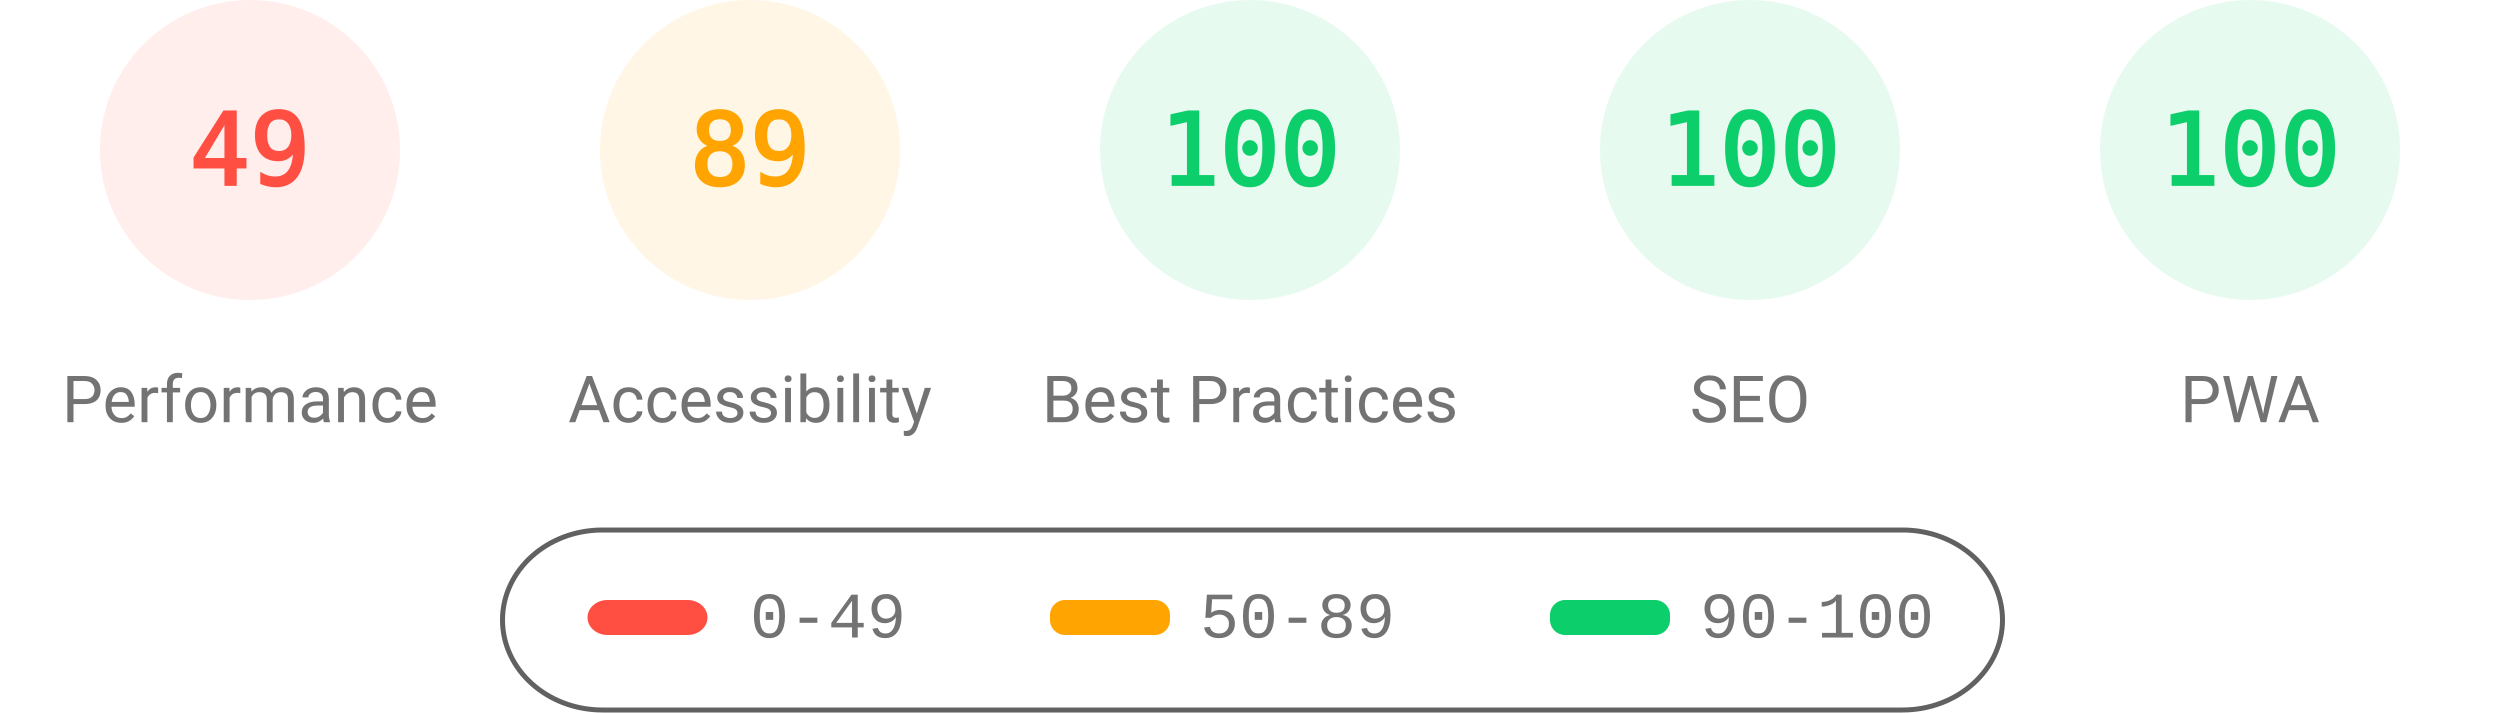
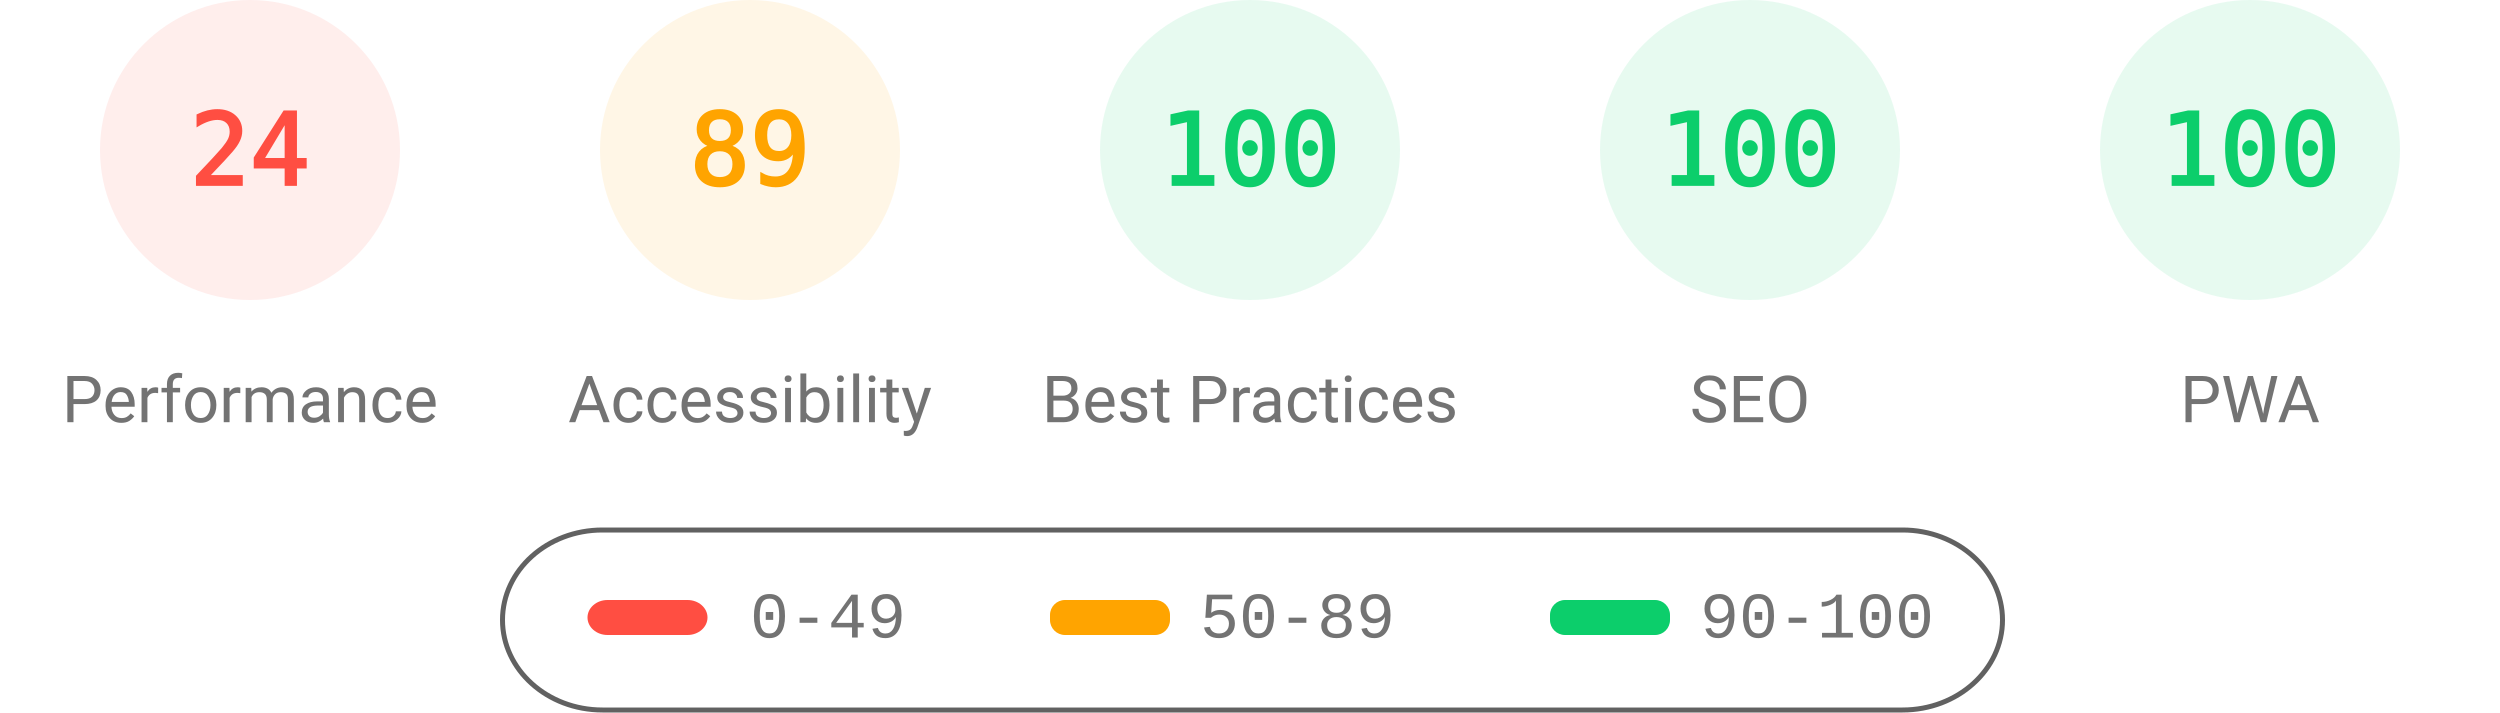
<svg xmlns="http://www.w3.org/2000/svg" fill="none" width="1000" height="285">
  <style>.gauge-base{opacity:.1}.gauge-arc{fill:none;animation-delay:250ms;stroke-linecap:round;transform:rotate(-90deg);transform-origin:100px 60px;animation:load-gauge 1s ease forwards}.guage-text{font-size:40px;font-family:monospace;text-align:center}.guage-red{color:#ff4e42;fill:#ff4e42;stroke:#ff4e42}.guage-orange{color:#ffa400;fill:#ffa400;stroke:#ffa400}.guage-green{color:#0cce6b;fill:#0cce6b;stroke:#0cce6b}.guage-undefined{color:#5c5c5c;fill:#5c5c5c;stroke:#5c5c5c}.guage-title{color:#737373;fill:#737373;stroke:none;font-size:26px;line-height:26px;font-family:Roboto,Halvetica,Arial,sans-serif}@keyframes load-gauge{from{stroke-dasharray:0 352.858}}</style>
  <svg class="guage-div guage-perf guage-red" viewBox="0 0 200 200" width="200" height="200">
    <circle class="gauge-base" r="56" cx="100" cy="60" stroke-width="8" />
-     <circle class="gauge-arc guage-arc-1" r="56" cx="100" cy="60" stroke-width="8" style="stroke-dasharray:172.41,351.858" />
-     <text class="guage-text" x="100" y="60" alignment-baseline="central" dominant-baseline="central" text-anchor="middle">49</text>
+     <circle class="gauge-arc guage-arc-1" r="56" cx="100" cy="60" stroke-width="8" style="stroke-dasharray:84.446,351.858" />
+     <text class="guage-text" x="100" y="60" alignment-baseline="central" dominant-baseline="central" text-anchor="middle">24</text>
    <text class="guage-title" x="100" y="160" alignment-baseline="central" dominant-baseline="central" text-anchor="middle">Performance</text>
  </svg>
  <svg class="guage-div guage-acc guage-orange" viewBox="0 0 200 200" width="200" height="200" x="200">
    <circle class="gauge-base" r="56" cx="100" cy="60" stroke-width="8" />
    <circle class="gauge-arc guage-arc-2" r="56" cx="100" cy="60" stroke-width="8" style="stroke-dasharray:313.154,351.858" />
    <text class="guage-text" x="100" y="60" alignment-baseline="central" dominant-baseline="central" text-anchor="middle">89</text>
    <text class="guage-title" x="100" y="160" alignment-baseline="central" dominant-baseline="central" text-anchor="middle">Accessibility</text>
  </svg>
  <svg class="guage-div guage-best guage-green" viewBox="0 0 200 200" width="200" height="200" x="400">
    <circle class="gauge-base" r="56" cx="100" cy="60" stroke-width="8" />
    <circle class="gauge-arc guage-arc-3" r="56" cx="100" cy="60" stroke-width="8" style="stroke-dasharray:351.858,351.858" />
    <text class="guage-text" x="100" y="60" alignment-baseline="central" dominant-baseline="central" text-anchor="middle">100</text>
    <text class="guage-title" x="100" y="160" alignment-baseline="central" dominant-baseline="central" text-anchor="middle">Best Practices</text>
  </svg>
  <svg class="guage-div guage-seo guage-green" viewBox="0 0 200 200" width="200" height="200" x="600">
    <circle class="gauge-base" r="56" cx="100" cy="60" stroke-width="8" />
    <circle class="gauge-arc guage-arc-4" r="56" cx="100" cy="60" stroke-width="8" style="stroke-dasharray:351.858,351.858" />
    <text class="guage-text" x="100" y="60" alignment-baseline="central" dominant-baseline="central" text-anchor="middle">100</text>
    <text class="guage-title" x="100" y="160" alignment-baseline="central" dominant-baseline="central" text-anchor="middle">SEO</text>
  </svg>
  <svg class="guage-div guage-pwa guage-green" viewBox="0 0 200 200" width="200" height="200" x="800">
    <circle class="gauge-base" r="56" cx="100" cy="60" stroke-width="8" />
    <circle class="gauge-arc guage-arc-4" r="56" cx="100" cy="60" stroke-width="8" style="stroke-dasharray:351.858,351.858" />
    <text class="guage-text" x="100" y="60" alignment-baseline="central" dominant-baseline="central" text-anchor="middle">100</text>
    <text class="guage-title" x="100" y="160" alignment-baseline="central" dominant-baseline="central" text-anchor="middle">PWA</text>
  </svg>
  <svg width="604" height="76" x="200" y="210">
    <path fill="none" id="canvas_background" d="M-1-1h604v80H-1z" />
    <rect fill-opacity="0" stroke="#616161" stroke-width="2" rx="40" id="svg_2" height="72" width="600" y="2" x="1" fill="#000" />
    <rect stroke="#000" rx="8" id="svg_3" height="14" width="48" y="30" x="35" stroke-opacity="null" stroke-width="0" fill="#ff4e42" />
    <rect stroke="#000" rx="6" id="svg_4" height="14" width="48" y="30" x="220" stroke-opacity="null" stroke-width="0" fill="#ffa400" />
    <rect stroke="#000" rx="6" id="svg_5" height="14" width="48" y="30" x="420" stroke-opacity="null" stroke-width="0" fill="#0cce6b" />
    <text xml:space="preserve" text-anchor="start" font-family="'Courier New', Courier, monospace" font-size="26" id="svg_6" y="45" x="100" stroke-opacity="null" stroke-width="0" stroke="#000" fill="#737373">0-49</text>
    <text xml:space="preserve" text-anchor="start" font-family="'Courier New', Courier, monospace" font-size="26" id="svg_7" y="45" x="280" stroke-opacity="null" stroke-width="0" stroke="#000" fill="#737373">50-89</text>
    <text xml:space="preserve" text-anchor="start" font-family="'Courier New', Courier, monospace" font-size="26" id="svg_8" y="45" x="480" stroke-opacity="null" stroke-width="0" stroke="#000" fill="#737373">90-100</text>
  </svg>
</svg>
